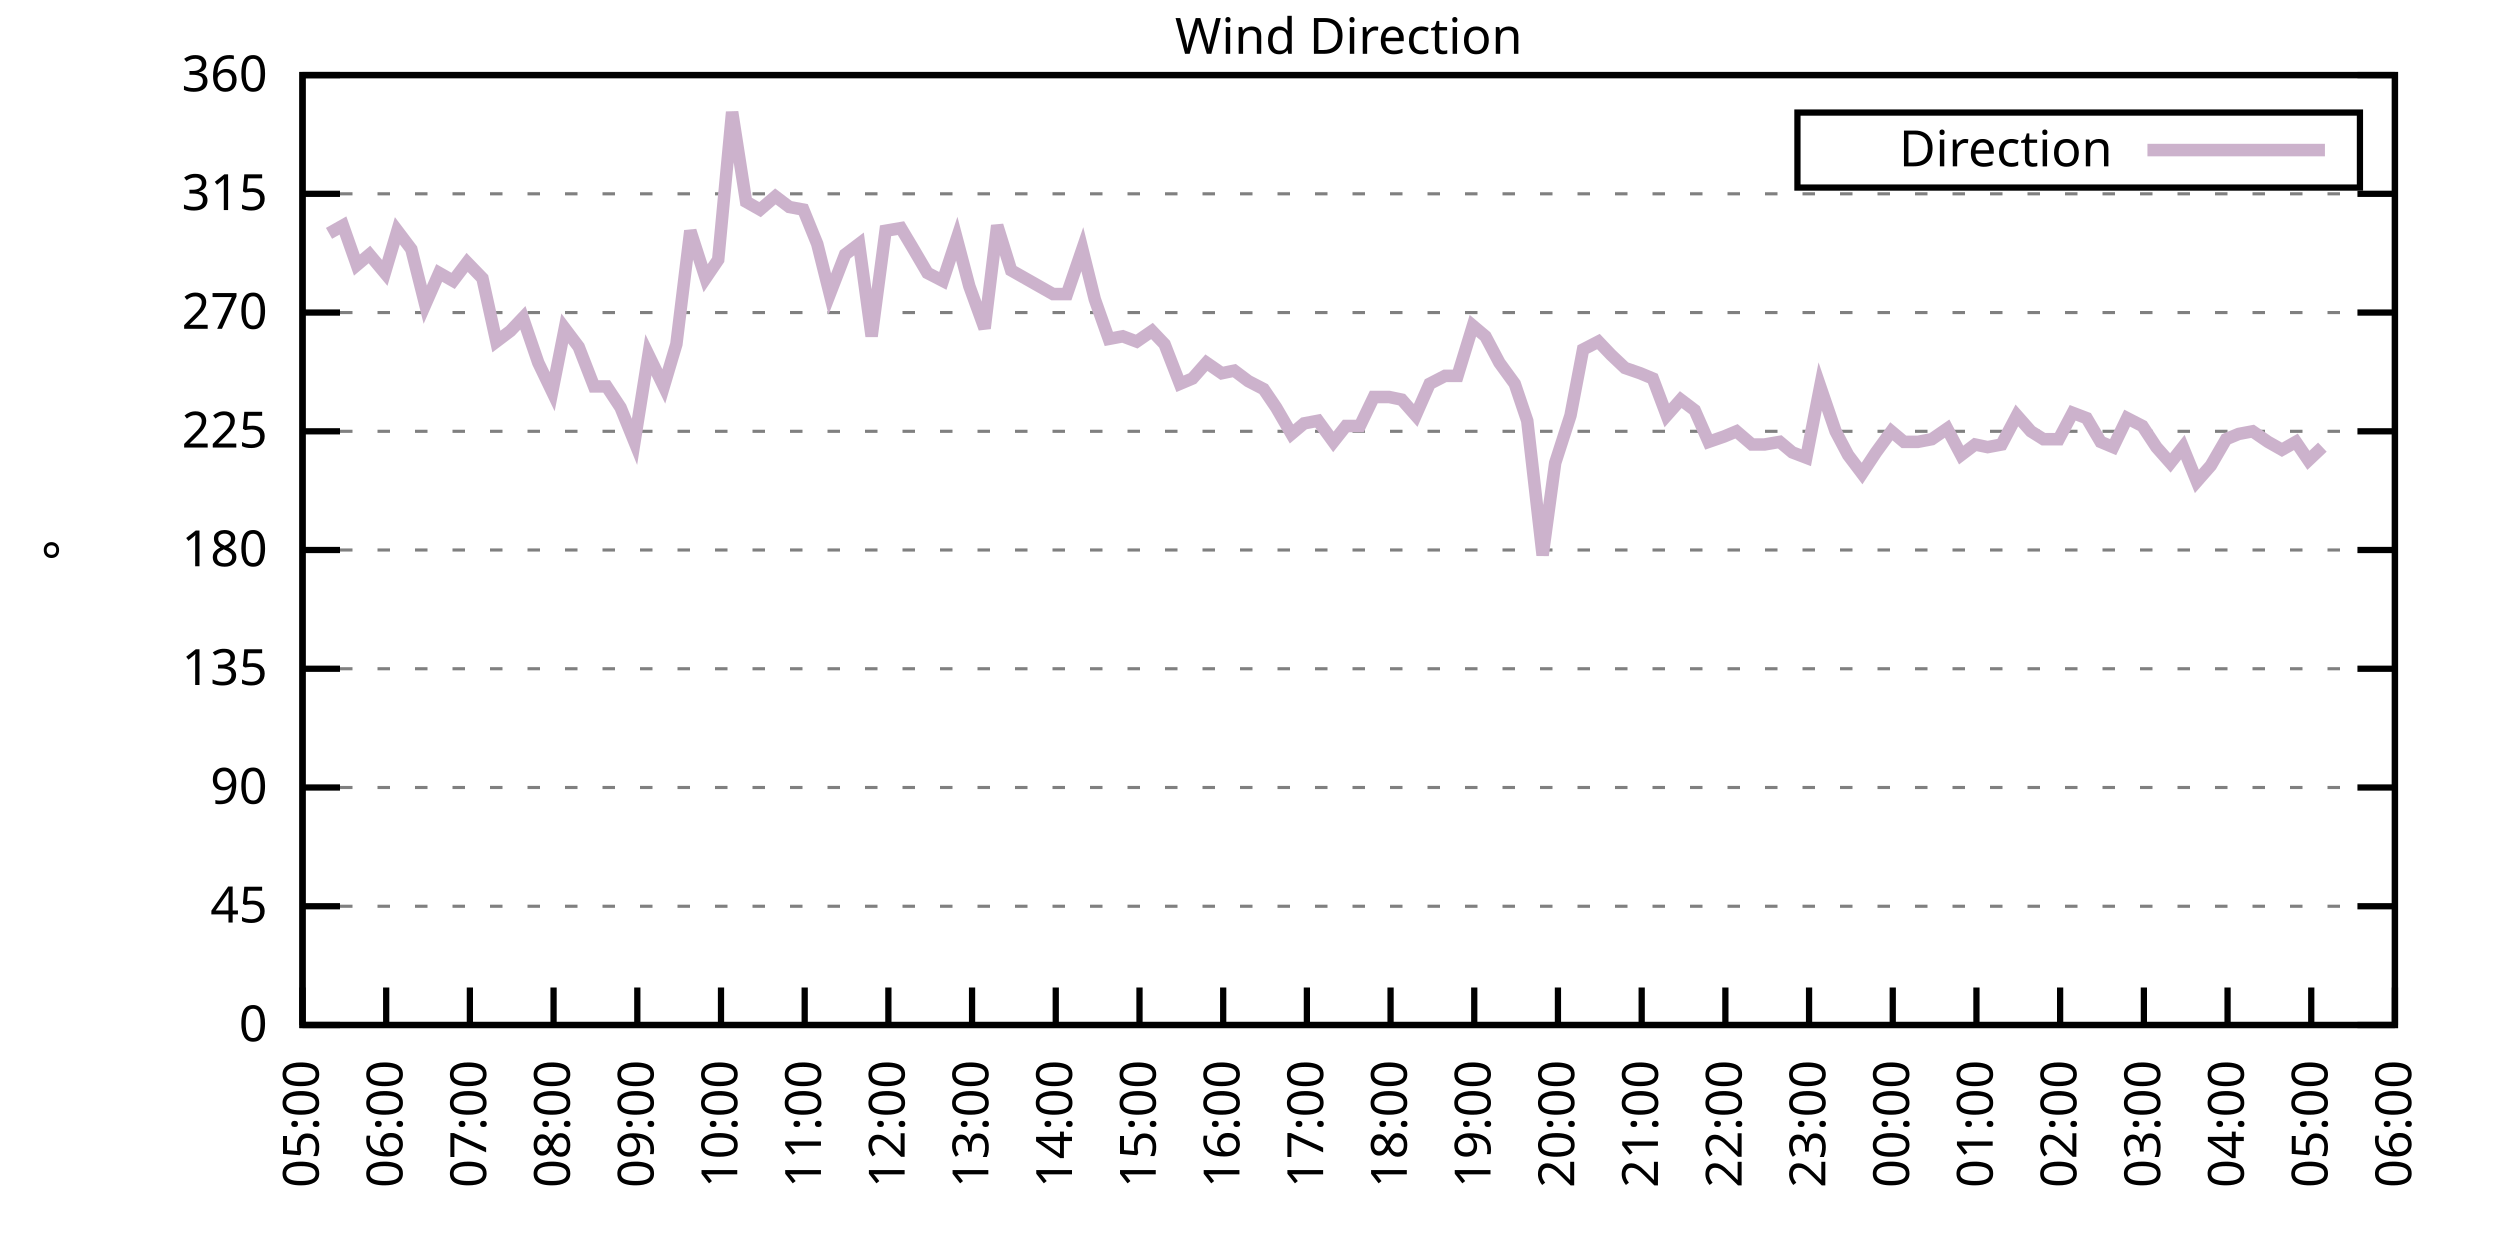
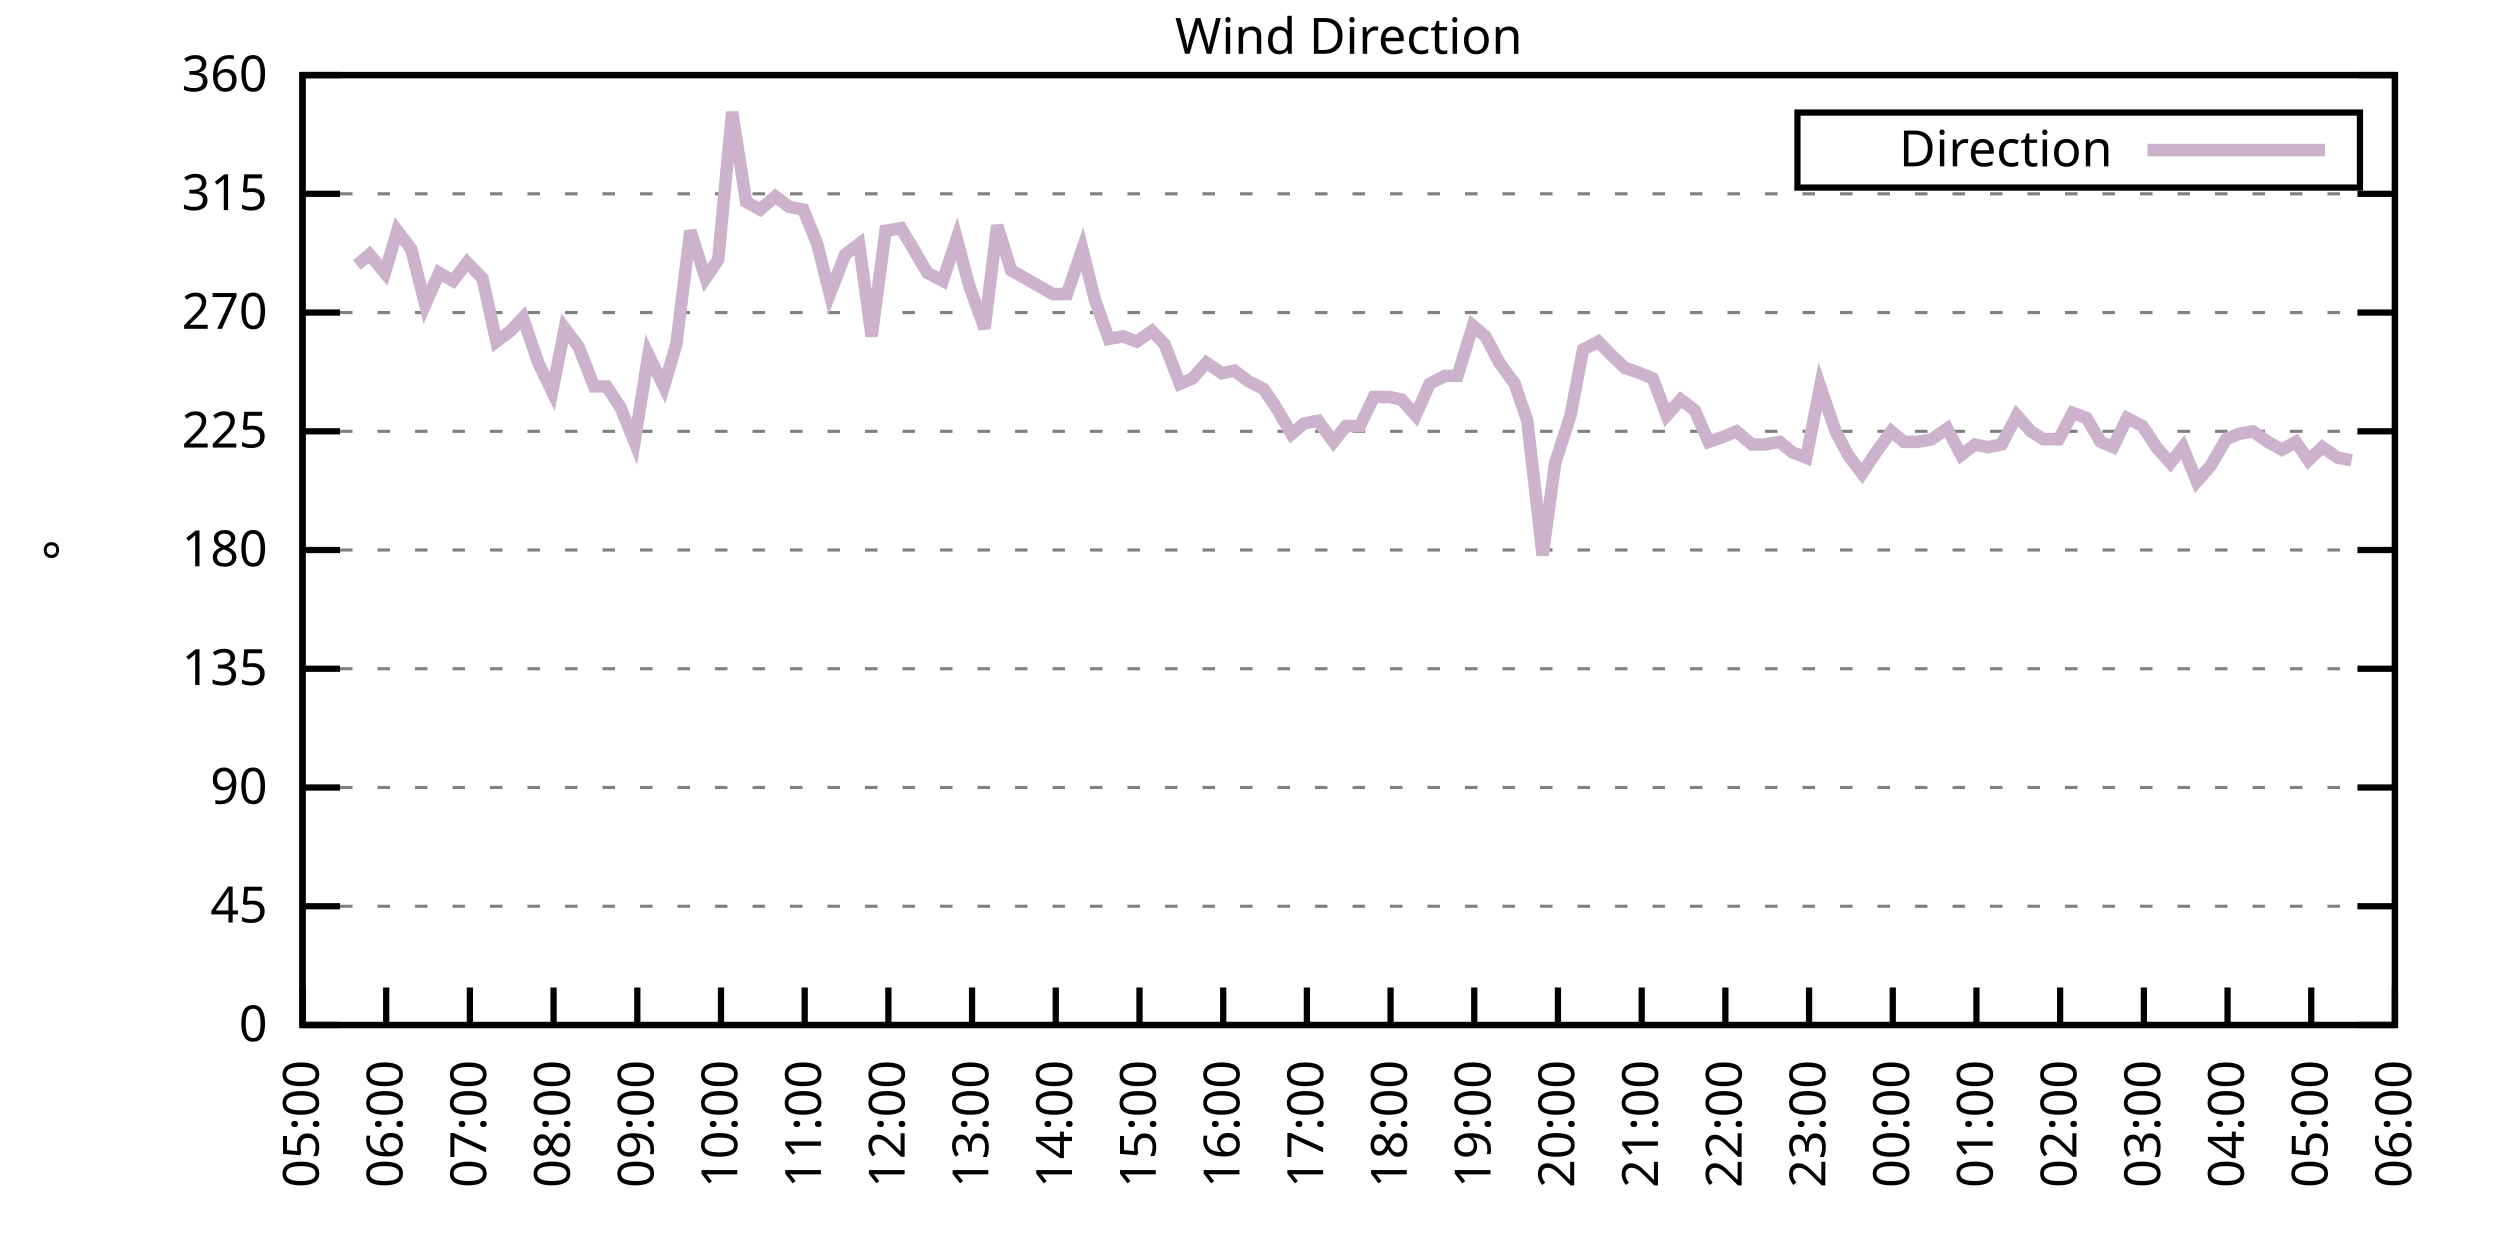
<svg xmlns="http://www.w3.org/2000/svg" xmlns:xlink="http://www.w3.org/1999/xlink" width="400" height="200" viewBox="0 0 400 200">
  <g id="gnuplot_canvas">
    <rect x="0" y="0" width="400" height="200" fill="none" />
    <defs>
      <circle id="gpDot" r="0.5" stroke-width="0.5" stroke="currentColor" />
      <path id="gpPt0" stroke-width="0.333" stroke="currentColor" d="M-1,0 h2 M0,-1 v2" />
      <path id="gpPt1" stroke-width="0.333" stroke="currentColor" d="M-1,-1 L1,1 M1,-1 L-1,1" />
      <path id="gpPt2" stroke-width="0.333" stroke="currentColor" d="M-1,0 L1,0 M0,-1 L0,1 M-1,-1 L1,1 M-1,1 L1,-1" />
      <rect id="gpPt3" stroke-width="0.333" stroke="currentColor" x="-1" y="-1" width="2" height="2" />
      <rect id="gpPt4" stroke-width="0.333" stroke="currentColor" fill="currentColor" x="-1" y="-1" width="2" height="2" />
      <circle id="gpPt5" stroke-width="0.333" stroke="currentColor" cx="0" cy="0" r="1" />
      <use xlink:href="#gpPt5" id="gpPt6" fill="currentColor" stroke="none" />
      <path id="gpPt7" stroke-width="0.333" stroke="currentColor" d="M0,-1.33 L-1.33,0.67 L1.33,0.67 z" />
      <use xlink:href="#gpPt7" id="gpPt8" fill="currentColor" stroke="none" />
      <use xlink:href="#gpPt7" id="gpPt9" stroke="currentColor" transform="rotate(180)" />
      <use xlink:href="#gpPt9" id="gpPt10" fill="currentColor" stroke="none" />
      <use xlink:href="#gpPt3" id="gpPt11" stroke="currentColor" transform="rotate(45)" />
      <use xlink:href="#gpPt11" id="gpPt12" fill="currentColor" stroke="none" />
      <path id="gpPt13" stroke-width="0.333" stroke="currentColor" d="M0,1.330 L1.265,0.411 L0.782,-1.067 L-0.782,-1.076 L-1.265,0.411 z" />
      <use xlink:href="#gpPt13" id="gpPt14" fill="currentColor" stroke="none" />
      <filter id="textbox" filterUnits="objectBoundingBox" x="0" y="0" height="1" width="1">
        <feFlood flood-color="white" flood-opacity="1" result="bgnd" />
        <feComposite in="SourceGraphic" in2="bgnd" operator="atop" />
      </filter>
      <filter id="greybox" filterUnits="objectBoundingBox" x="0" y="0" height="1" width="1">
        <feFlood flood-color="lightgrey" flood-opacity="1" result="grey" />
        <feComposite in="SourceGraphic" in2="grey" operator="atop" />
      </filter>
    </defs>
    <g fill="none" color="white" stroke="currentColor" stroke-width="1.00" stroke-linecap="butt" stroke-linejoin="miter">
</g>
    <g fill="none" color="black" stroke="currentColor" stroke-width="1.00" stroke-linecap="butt" stroke-linejoin="miter">
      <g stroke="none" shape-rendering="crispEdges">
        <polygon fill="rgb(255, 255, 255)" points="48.40,164.00 383.18,164.00 383.18,12.02 48.40,12.02 " />
      </g>
    </g>
    <g fill="none" color="black" stroke="currentColor" stroke-width="1.00" stroke-linecap="butt" stroke-linejoin="miter">
</g>
    <g fill="none" color="black" stroke="black" stroke-width="0.50" stroke-linecap="butt" stroke-linejoin="miter">
</g>
    <g fill="none" color="gray" stroke="currentColor" stroke-width="0.50" stroke-linecap="butt" stroke-linejoin="miter">
      <path stroke="gray" stroke-dasharray="2,4" class="gridline" d="M48.40,164.00 L383.19,164.00  " />
    </g>
    <g fill="none" color="gray" stroke="gray" stroke-width="1.00" stroke-linecap="butt" stroke-linejoin="miter">
</g>
    <g fill="none" color="black" stroke="currentColor" stroke-width="1.00" stroke-linecap="butt" stroke-linejoin="miter">
      <path stroke="black" d="M48.40,164.00 L54.40,164.00 M383.19,164.00 L377.19,164.00  " />
      <g transform="translate(42.80,166.60)" stroke="none" fill="black" font-family="Sans" font-size="8.00" text-anchor="end">
        <text>
          <tspan font-family="Sans"> 0</tspan>
        </text>
      </g>
    </g>
    <g fill="none" color="black" stroke="currentColor" stroke-width="1.00" stroke-linecap="butt" stroke-linejoin="miter">
</g>
    <g fill="none" color="black" stroke="black" stroke-width="0.50" stroke-linecap="butt" stroke-linejoin="miter">
</g>
    <g fill="none" color="gray" stroke="currentColor" stroke-width="0.50" stroke-linecap="butt" stroke-linejoin="miter">
      <path stroke="gray" stroke-dasharray="2,4" class="gridline" d="M48.40,145.00 L383.19,145.00  " />
    </g>
    <g fill="none" color="gray" stroke="gray" stroke-width="1.00" stroke-linecap="butt" stroke-linejoin="miter">
</g>
    <g fill="none" color="black" stroke="currentColor" stroke-width="1.00" stroke-linecap="butt" stroke-linejoin="miter">
      <path stroke="black" d="M48.40,145.00 L54.40,145.00 M383.19,145.00 L377.19,145.00  " />
      <g transform="translate(42.80,147.60)" stroke="none" fill="black" font-family="Sans" font-size="8.00" text-anchor="end">
        <text>
          <tspan font-family="Sans"> 45</tspan>
        </text>
      </g>
    </g>
    <g fill="none" color="black" stroke="currentColor" stroke-width="1.00" stroke-linecap="butt" stroke-linejoin="miter">
</g>
    <g fill="none" color="black" stroke="black" stroke-width="0.50" stroke-linecap="butt" stroke-linejoin="miter">
</g>
    <g fill="none" color="gray" stroke="currentColor" stroke-width="0.50" stroke-linecap="butt" stroke-linejoin="miter">
      <path stroke="gray" stroke-dasharray="2,4" class="gridline" d="M48.40,126.00 L383.19,126.00  " />
    </g>
    <g fill="none" color="gray" stroke="gray" stroke-width="1.00" stroke-linecap="butt" stroke-linejoin="miter">
</g>
    <g fill="none" color="black" stroke="currentColor" stroke-width="1.00" stroke-linecap="butt" stroke-linejoin="miter">
      <path stroke="black" d="M48.40,126.00 L54.40,126.00 M383.19,126.00 L377.19,126.00  " />
      <g transform="translate(42.80,128.60)" stroke="none" fill="black" font-family="Sans" font-size="8.00" text-anchor="end">
        <text>
          <tspan font-family="Sans"> 90</tspan>
        </text>
      </g>
    </g>
    <g fill="none" color="black" stroke="currentColor" stroke-width="1.00" stroke-linecap="butt" stroke-linejoin="miter">
</g>
    <g fill="none" color="black" stroke="black" stroke-width="0.50" stroke-linecap="butt" stroke-linejoin="miter">
</g>
    <g fill="none" color="gray" stroke="currentColor" stroke-width="0.50" stroke-linecap="butt" stroke-linejoin="miter">
      <path stroke="gray" stroke-dasharray="2,4" class="gridline" d="M48.40,107.00 L383.19,107.00  " />
    </g>
    <g fill="none" color="gray" stroke="gray" stroke-width="1.00" stroke-linecap="butt" stroke-linejoin="miter">
</g>
    <g fill="none" color="black" stroke="currentColor" stroke-width="1.00" stroke-linecap="butt" stroke-linejoin="miter">
      <path stroke="black" d="M48.40,107.00 L54.40,107.00 M383.19,107.00 L377.19,107.00  " />
      <g transform="translate(42.80,109.60)" stroke="none" fill="black" font-family="Sans" font-size="8.00" text-anchor="end">
        <text>
          <tspan font-family="Sans"> 135</tspan>
        </text>
      </g>
    </g>
    <g fill="none" color="black" stroke="currentColor" stroke-width="1.00" stroke-linecap="butt" stroke-linejoin="miter">
</g>
    <g fill="none" color="black" stroke="black" stroke-width="0.50" stroke-linecap="butt" stroke-linejoin="miter">
</g>
    <g fill="none" color="gray" stroke="currentColor" stroke-width="0.50" stroke-linecap="butt" stroke-linejoin="miter">
      <path stroke="gray" stroke-dasharray="2,4" class="gridline" d="M48.40,88.00 L383.19,88.00  " />
    </g>
    <g fill="none" color="gray" stroke="gray" stroke-width="1.00" stroke-linecap="butt" stroke-linejoin="miter">
</g>
    <g fill="none" color="black" stroke="currentColor" stroke-width="1.00" stroke-linecap="butt" stroke-linejoin="miter">
      <path stroke="black" d="M48.40,88.00 L54.40,88.00 M383.19,88.00 L377.19,88.00  " />
      <g transform="translate(42.80,90.60)" stroke="none" fill="black" font-family="Sans" font-size="8.00" text-anchor="end">
        <text>
          <tspan font-family="Sans"> 180</tspan>
        </text>
      </g>
    </g>
    <g fill="none" color="black" stroke="currentColor" stroke-width="1.00" stroke-linecap="butt" stroke-linejoin="miter">
</g>
    <g fill="none" color="black" stroke="black" stroke-width="0.50" stroke-linecap="butt" stroke-linejoin="miter">
</g>
    <g fill="none" color="gray" stroke="currentColor" stroke-width="0.50" stroke-linecap="butt" stroke-linejoin="miter">
      <path stroke="gray" stroke-dasharray="2,4" class="gridline" d="M48.40,69.01 L383.19,69.01  " />
    </g>
    <g fill="none" color="gray" stroke="gray" stroke-width="1.00" stroke-linecap="butt" stroke-linejoin="miter">
</g>
    <g fill="none" color="black" stroke="currentColor" stroke-width="1.00" stroke-linecap="butt" stroke-linejoin="miter">
      <path stroke="black" d="M48.40,69.01 L54.40,69.01 M383.19,69.01 L377.19,69.01  " />
      <g transform="translate(42.80,71.61)" stroke="none" fill="black" font-family="Sans" font-size="8.00" text-anchor="end">
        <text>
          <tspan font-family="Sans"> 225</tspan>
        </text>
      </g>
    </g>
    <g fill="none" color="black" stroke="currentColor" stroke-width="1.00" stroke-linecap="butt" stroke-linejoin="miter">
</g>
    <g fill="none" color="black" stroke="black" stroke-width="0.50" stroke-linecap="butt" stroke-linejoin="miter">
</g>
    <g fill="none" color="gray" stroke="currentColor" stroke-width="0.50" stroke-linecap="butt" stroke-linejoin="miter">
      <path stroke="gray" stroke-dasharray="2,4" class="gridline" d="M48.40,50.01 L383.19,50.01  " />
    </g>
    <g fill="none" color="gray" stroke="gray" stroke-width="1.00" stroke-linecap="butt" stroke-linejoin="miter">
</g>
    <g fill="none" color="black" stroke="currentColor" stroke-width="1.00" stroke-linecap="butt" stroke-linejoin="miter">
      <path stroke="black" d="M48.40,50.01 L54.40,50.01 M383.19,50.01 L377.19,50.01  " />
      <g transform="translate(42.80,52.61)" stroke="none" fill="black" font-family="Sans" font-size="8.00" text-anchor="end">
        <text>
          <tspan font-family="Sans"> 270</tspan>
        </text>
      </g>
    </g>
    <g fill="none" color="black" stroke="currentColor" stroke-width="1.00" stroke-linecap="butt" stroke-linejoin="miter">
</g>
    <g fill="none" color="black" stroke="black" stroke-width="0.50" stroke-linecap="butt" stroke-linejoin="miter">
</g>
    <g fill="none" color="gray" stroke="currentColor" stroke-width="0.50" stroke-linecap="butt" stroke-linejoin="miter">
      <path stroke="gray" stroke-dasharray="2,4" class="gridline" d="M48.40,31.01 L383.19,31.01  " />
    </g>
    <g fill="none" color="gray" stroke="gray" stroke-width="1.00" stroke-linecap="butt" stroke-linejoin="miter">
</g>
    <g fill="none" color="black" stroke="currentColor" stroke-width="1.00" stroke-linecap="butt" stroke-linejoin="miter">
      <path stroke="black" d="M48.40,31.01 L54.40,31.01 M383.19,31.01 L377.19,31.01  " />
      <g transform="translate(42.80,33.61)" stroke="none" fill="black" font-family="Sans" font-size="8.00" text-anchor="end">
        <text>
          <tspan font-family="Sans"> 315</tspan>
        </text>
      </g>
    </g>
    <g fill="none" color="black" stroke="currentColor" stroke-width="1.00" stroke-linecap="butt" stroke-linejoin="miter">
</g>
    <g fill="none" color="black" stroke="black" stroke-width="0.50" stroke-linecap="butt" stroke-linejoin="miter">
</g>
    <g fill="none" color="gray" stroke="currentColor" stroke-width="0.50" stroke-linecap="butt" stroke-linejoin="miter">
      <path stroke="gray" stroke-dasharray="2,4" class="gridline" d="M48.40,12.01 L383.19,12.01  " />
    </g>
    <g fill="none" color="gray" stroke="gray" stroke-width="1.00" stroke-linecap="butt" stroke-linejoin="miter">
</g>
    <g fill="none" color="black" stroke="currentColor" stroke-width="1.00" stroke-linecap="butt" stroke-linejoin="miter">
      <path stroke="black" d="M48.40,12.01 L54.40,12.01 M383.19,12.01 L377.19,12.01  " />
      <g transform="translate(42.80,14.61)" stroke="none" fill="black" font-family="Sans" font-size="8.00" text-anchor="end">
        <text>
          <tspan font-family="Sans"> 360</tspan>
        </text>
      </g>
    </g>
    <g fill="none" color="black" stroke="currentColor" stroke-width="1.00" stroke-linecap="butt" stroke-linejoin="miter">
      <path stroke="black" d="M48.40,164.00 L48.40,158.00  " />
      <g transform="translate(51.00,169.60) rotate(270.00)" stroke="none" fill="black" font-family="Sans" font-size="8.00" text-anchor="end">
        <text>
          <tspan font-family="Sans">05:00</tspan>
        </text>
      </g>
    </g>
    <g fill="none" color="black" stroke="currentColor" stroke-width="1.00" stroke-linecap="butt" stroke-linejoin="miter">
      <path stroke="black" d="M61.79,164.00 L61.79,158.00  " />
      <g transform="translate(64.39,169.60) rotate(270.00)" stroke="none" fill="black" font-family="Sans" font-size="8.00" text-anchor="end">
        <text>
          <tspan font-family="Sans">06:00</tspan>
        </text>
      </g>
    </g>
    <g fill="none" color="black" stroke="currentColor" stroke-width="1.00" stroke-linecap="butt" stroke-linejoin="miter">
      <path stroke="black" d="M75.18,164.00 L75.18,158.00  " />
      <g transform="translate(77.78,169.60) rotate(270.00)" stroke="none" fill="black" font-family="Sans" font-size="8.00" text-anchor="end">
        <text>
          <tspan font-family="Sans">07:00</tspan>
        </text>
      </g>
    </g>
    <g fill="none" color="black" stroke="currentColor" stroke-width="1.00" stroke-linecap="butt" stroke-linejoin="miter">
      <path stroke="black" d="M88.57,164.00 L88.57,158.00  " />
      <g transform="translate(91.17,169.60) rotate(270.00)" stroke="none" fill="black" font-family="Sans" font-size="8.00" text-anchor="end">
        <text>
          <tspan font-family="Sans">08:00</tspan>
        </text>
      </g>
    </g>
    <g fill="none" color="black" stroke="currentColor" stroke-width="1.00" stroke-linecap="butt" stroke-linejoin="miter">
      <path stroke="black" d="M101.97,164.00 L101.97,158.00  " />
      <g transform="translate(104.57,169.60) rotate(270.00)" stroke="none" fill="black" font-family="Sans" font-size="8.00" text-anchor="end">
        <text>
          <tspan font-family="Sans">09:00</tspan>
        </text>
      </g>
    </g>
    <g fill="none" color="black" stroke="currentColor" stroke-width="1.00" stroke-linecap="butt" stroke-linejoin="miter">
      <path stroke="black" d="M115.36,164.00 L115.36,158.00  " />
      <g transform="translate(117.96,169.60) rotate(270.00)" stroke="none" fill="black" font-family="Sans" font-size="8.00" text-anchor="end">
        <text>
          <tspan font-family="Sans">10:00</tspan>
        </text>
      </g>
    </g>
    <g fill="none" color="black" stroke="currentColor" stroke-width="1.00" stroke-linecap="butt" stroke-linejoin="miter">
      <path stroke="black" d="M128.75,164.00 L128.75,158.00  " />
      <g transform="translate(131.35,169.60) rotate(270.00)" stroke="none" fill="black" font-family="Sans" font-size="8.00" text-anchor="end">
        <text>
          <tspan font-family="Sans">11:00</tspan>
        </text>
      </g>
    </g>
    <g fill="none" color="black" stroke="currentColor" stroke-width="1.00" stroke-linecap="butt" stroke-linejoin="miter">
      <path stroke="black" d="M142.14,164.00 L142.14,158.00  " />
      <g transform="translate(144.74,169.60) rotate(270.00)" stroke="none" fill="black" font-family="Sans" font-size="8.00" text-anchor="end">
        <text>
          <tspan font-family="Sans">12:00</tspan>
        </text>
      </g>
    </g>
    <g fill="none" color="black" stroke="currentColor" stroke-width="1.00" stroke-linecap="butt" stroke-linejoin="miter">
      <path stroke="black" d="M155.53,164.00 L155.53,158.00  " />
      <g transform="translate(158.13,169.60) rotate(270.00)" stroke="none" fill="black" font-family="Sans" font-size="8.00" text-anchor="end">
        <text>
          <tspan font-family="Sans">13:00</tspan>
        </text>
      </g>
    </g>
    <g fill="none" color="black" stroke="currentColor" stroke-width="1.00" stroke-linecap="butt" stroke-linejoin="miter">
      <path stroke="black" d="M168.92,164.00 L168.92,158.00  " />
      <g transform="translate(171.52,169.60) rotate(270.00)" stroke="none" fill="black" font-family="Sans" font-size="8.00" text-anchor="end">
        <text>
          <tspan font-family="Sans">14:00</tspan>
        </text>
      </g>
    </g>
    <g fill="none" color="black" stroke="currentColor" stroke-width="1.00" stroke-linecap="butt" stroke-linejoin="miter">
      <path stroke="black" d="M182.32,164.00 L182.32,158.00  " />
      <g transform="translate(184.92,169.60) rotate(270.00)" stroke="none" fill="black" font-family="Sans" font-size="8.00" text-anchor="end">
        <text>
          <tspan font-family="Sans">15:00</tspan>
        </text>
      </g>
    </g>
    <g fill="none" color="black" stroke="currentColor" stroke-width="1.00" stroke-linecap="butt" stroke-linejoin="miter">
      <path stroke="black" d="M195.71,164.00 L195.71,158.00  " />
      <g transform="translate(198.31,169.60) rotate(270.00)" stroke="none" fill="black" font-family="Sans" font-size="8.00" text-anchor="end">
        <text>
          <tspan font-family="Sans">16:00</tspan>
        </text>
      </g>
    </g>
    <g fill="none" color="black" stroke="currentColor" stroke-width="1.00" stroke-linecap="butt" stroke-linejoin="miter">
      <path stroke="black" d="M209.10,164.00 L209.10,158.00  " />
      <g transform="translate(211.70,169.60) rotate(270.00)" stroke="none" fill="black" font-family="Sans" font-size="8.00" text-anchor="end">
        <text>
          <tspan font-family="Sans">17:00</tspan>
        </text>
      </g>
    </g>
    <g fill="none" color="black" stroke="currentColor" stroke-width="1.00" stroke-linecap="butt" stroke-linejoin="miter">
      <path stroke="black" d="M222.49,164.00 L222.49,158.00  " />
      <g transform="translate(225.09,169.60) rotate(270.00)" stroke="none" fill="black" font-family="Sans" font-size="8.00" text-anchor="end">
        <text>
          <tspan font-family="Sans">18:00</tspan>
        </text>
      </g>
    </g>
    <g fill="none" color="black" stroke="currentColor" stroke-width="1.00" stroke-linecap="butt" stroke-linejoin="miter">
      <path stroke="black" d="M235.88,164.00 L235.88,158.00  " />
      <g transform="translate(238.48,169.60) rotate(270.00)" stroke="none" fill="black" font-family="Sans" font-size="8.00" text-anchor="end">
        <text>
          <tspan font-family="Sans">19:00</tspan>
        </text>
      </g>
    </g>
    <g fill="none" color="black" stroke="currentColor" stroke-width="1.00" stroke-linecap="butt" stroke-linejoin="miter">
      <path stroke="black" d="M249.27,164.00 L249.27,158.00  " />
      <g transform="translate(251.87,169.60) rotate(270.00)" stroke="none" fill="black" font-family="Sans" font-size="8.00" text-anchor="end">
        <text>
          <tspan font-family="Sans">20:00</tspan>
        </text>
      </g>
    </g>
    <g fill="none" color="black" stroke="currentColor" stroke-width="1.00" stroke-linecap="butt" stroke-linejoin="miter">
      <path stroke="black" d="M262.67,164.00 L262.67,158.00  " />
      <g transform="translate(265.27,169.60) rotate(270.00)" stroke="none" fill="black" font-family="Sans" font-size="8.00" text-anchor="end">
        <text>
          <tspan font-family="Sans">21:00</tspan>
        </text>
      </g>
    </g>
    <g fill="none" color="black" stroke="currentColor" stroke-width="1.00" stroke-linecap="butt" stroke-linejoin="miter">
      <path stroke="black" d="M276.06,164.00 L276.06,158.00  " />
      <g transform="translate(278.66,169.60) rotate(270.00)" stroke="none" fill="black" font-family="Sans" font-size="8.00" text-anchor="end">
        <text>
          <tspan font-family="Sans">22:00</tspan>
        </text>
      </g>
    </g>
    <g fill="none" color="black" stroke="currentColor" stroke-width="1.00" stroke-linecap="butt" stroke-linejoin="miter">
      <path stroke="black" d="M289.45,164.00 L289.45,158.00  " />
      <g transform="translate(292.05,169.60) rotate(270.00)" stroke="none" fill="black" font-family="Sans" font-size="8.00" text-anchor="end">
        <text>
          <tspan font-family="Sans">23:00</tspan>
        </text>
      </g>
    </g>
    <g fill="none" color="black" stroke="currentColor" stroke-width="1.00" stroke-linecap="butt" stroke-linejoin="miter">
      <path stroke="black" d="M302.84,164.00 L302.84,158.00  " />
      <g transform="translate(305.44,169.60) rotate(270.00)" stroke="none" fill="black" font-family="Sans" font-size="8.00" text-anchor="end">
        <text>
          <tspan font-family="Sans">00:00</tspan>
        </text>
      </g>
    </g>
    <g fill="none" color="black" stroke="currentColor" stroke-width="1.00" stroke-linecap="butt" stroke-linejoin="miter">
      <path stroke="black" d="M316.23,164.00 L316.23,158.00  " />
      <g transform="translate(318.83,169.60) rotate(270.00)" stroke="none" fill="black" font-family="Sans" font-size="8.00" text-anchor="end">
        <text>
          <tspan font-family="Sans">01:00</tspan>
        </text>
      </g>
    </g>
    <g fill="none" color="black" stroke="currentColor" stroke-width="1.00" stroke-linecap="butt" stroke-linejoin="miter">
      <path stroke="black" d="M329.62,164.00 L329.62,158.00  " />
      <g transform="translate(332.22,169.60) rotate(270.00)" stroke="none" fill="black" font-family="Sans" font-size="8.00" text-anchor="end">
        <text>
          <tspan font-family="Sans">02:00</tspan>
        </text>
      </g>
    </g>
    <g fill="none" color="black" stroke="currentColor" stroke-width="1.00" stroke-linecap="butt" stroke-linejoin="miter">
      <path stroke="black" d="M343.02,164.00 L343.02,158.00  " />
      <g transform="translate(345.62,169.60) rotate(270.00)" stroke="none" fill="black" font-family="Sans" font-size="8.00" text-anchor="end">
        <text>
          <tspan font-family="Sans">03:00</tspan>
        </text>
      </g>
    </g>
    <g fill="none" color="black" stroke="currentColor" stroke-width="1.00" stroke-linecap="butt" stroke-linejoin="miter">
      <path stroke="black" d="M356.41,164.00 L356.41,158.00  " />
      <g transform="translate(359.01,169.60) rotate(270.00)" stroke="none" fill="black" font-family="Sans" font-size="8.00" text-anchor="end">
        <text>
          <tspan font-family="Sans">04:00</tspan>
        </text>
      </g>
    </g>
    <g fill="none" color="black" stroke="currentColor" stroke-width="1.00" stroke-linecap="butt" stroke-linejoin="miter">
      <path stroke="black" d="M369.80,164.00 L369.80,158.00  " />
      <g transform="translate(372.40,169.60) rotate(270.00)" stroke="none" fill="black" font-family="Sans" font-size="8.00" text-anchor="end">
        <text>
          <tspan font-family="Sans">05:00</tspan>
        </text>
      </g>
    </g>
    <g fill="none" color="black" stroke="currentColor" stroke-width="1.00" stroke-linecap="butt" stroke-linejoin="miter">
      <path stroke="black" d="M383.19,164.00 L383.19,158.00  " />
      <g transform="translate(385.79,169.60) rotate(270.00)" stroke="none" fill="black" font-family="Sans" font-size="8.00" text-anchor="end">
        <text>
          <tspan font-family="Sans">06:00</tspan>
        </text>
      </g>
    </g>
    <g fill="none" color="black" stroke="currentColor" stroke-width="1.00" stroke-linecap="butt" stroke-linejoin="miter">
</g>
    <g fill="none" color="black" stroke="currentColor" stroke-width="1.00" stroke-linecap="butt" stroke-linejoin="miter">
      <path stroke="black" d="M48.40,12.01 L48.40,164.00 L383.19,164.00 L383.19,12.01 L48.40,12.01 Z  " />
    </g>
    <g fill="none" color="black" stroke="currentColor" stroke-width="1.00" stroke-linecap="butt" stroke-linejoin="miter">
</g>
    <g fill="none" color="black" stroke="currentColor" stroke-width="1.00" stroke-linecap="butt" stroke-linejoin="miter">
      <path stroke="black" d="M287.59,30.01 L287.59,18.01 L377.59,18.01 L377.59,30.01 L287.59,30.01 Z  " />
    </g>
    <g id="Wind_direction_plot_1">
      <g fill="none" color="white" stroke="black" stroke-width="2.00" stroke-linecap="butt" stroke-linejoin="miter">
</g>
      <g fill="none" color="black" stroke="currentColor" stroke-width="2.00" stroke-linecap="butt" stroke-linejoin="miter">
        <g transform="translate(337.99,26.61)" stroke="none" fill="black" font-family="Sans" font-size="8.00" text-anchor="end">
          <text>
            <tspan font-family="Sans">Direction</tspan>
          </text>
        </g>
      </g>
      <g fill="none" color="black" stroke="currentColor" stroke-width="2.00" stroke-linecap="butt" stroke-linejoin="miter">
-         <path stroke="rgb(204, 178, 204)" d="M343.59,24.01 L371.99,24.01 M52.64,37.34 L54.87,36.08 L57.10,42.41 L59.11,40.72 L61.57,43.67 L63.58,36.92   L65.81,39.87 L68.04,48.74 L70.27,43.67 L72.50,44.94 L74.74,41.99 L77.19,44.52 L79.42,54.65 L81.66,52.96   L83.66,50.85 L86.12,58.03 L88.35,62.67 L90.36,52.54 L92.59,55.50 L95.05,61.83 L97.06,61.83 L99.29,65.21   L101.52,70.70 L103.75,56.76 L106.21,61.83 L108.22,55.07 L110.45,36.92 L112.90,44.52 L114.91,41.56 L117.14,17.92   L119.38,32.28 L121.61,33.54 L124.06,31.43 L126.29,33.12 L128.53,33.54 L130.76,39.03 L132.77,47.05 L135.22,40.72   L137.45,39.03 L139.46,53.81 L141.69,36.92 L144.15,36.50 L146.16,39.87 L148.39,43.67 L150.85,44.94 L153.08,38.19   L155.09,45.79 L157.54,52.54 L159.55,36.08 L161.78,43.25 L168.48,47.05 L170.71,47.05 L173.17,39.87 L175.17,47.90   L177.41,54.23 L179.64,53.81 L181.87,54.65 L184.32,52.96 L186.33,55.07 L188.79,61.41 L190.80,60.56 L193.03,58.03   L195.48,59.72 L197.49,59.30 L199.73,60.98 L202.18,62.25 L204.19,65.21 L206.64,69.43 L208.65,67.74 L210.88,67.32   L213.34,70.70 L215.35,68.16 L217.58,68.16 L219.81,63.52 L222.27,63.52 L224.28,63.94 L226.51,66.47 L228.74,61.41   L231.20,60.14 L233.20,60.14 L235.66,52.12 L237.67,53.81 L239.90,58.03 L242.36,61.41 L244.36,67.32 L246.82,88.85   L248.83,74.07 L251.28,66.47 L253.29,55.92 L255.75,54.65 L257.76,56.76 L259.99,58.87 L262.44,59.72 L264.45,60.56   L266.68,66.47 L268.92,63.94 L271.15,65.63 L273.38,70.70 L275.83,69.85 L277.84,69.01 L280.30,71.12 L282.31,71.12   L284.76,70.70 L286.77,72.38 L289.00,73.23 L291.23,61.83 L293.69,69.01 L295.70,72.81 L297.93,75.76 L300.16,72.38   L302.62,69.01 L304.63,70.70 L306.86,70.70 L309.09,70.27 L311.54,68.58 L313.78,72.81 L316.01,71.12 L318.02,71.54   L320.25,71.12 L322.70,66.47 L324.94,69.01 L326.95,70.27 L329.40,70.27 L331.63,66.05 L333.86,66.90 L336.10,70.70   L338.10,71.54 L340.34,66.90 L342.79,68.16 L345.02,71.54 L347.26,74.07 L349.26,71.54 L351.50,77.03 L353.73,74.49   L356.18,70.27 L358.19,69.43 L360.42,69.01 L362.88,70.70 L365.11,71.96 L367.34,70.70 L369.35,73.65 L371.58,71.54    " />
+         <path stroke="rgb(204, 178, 204)" d="M343.59,24.01 L371.99,24.01 M57.10,42.41 L59.11,40.72 L61.57,43.67 L63.58,36.92 L65.81,39.87 L68.04,48.74   L70.27,43.67 L72.50,44.94 L74.74,41.99 L77.19,44.52 L79.42,54.65 L81.66,52.96 L83.66,50.85 L86.12,58.03   L88.35,62.67 L90.36,52.54 L92.59,55.50 L95.05,61.83 L97.06,61.83 L99.29,65.21 L101.52,70.70 L103.75,56.76   L106.21,61.83 L108.22,55.07 L110.45,36.92 L112.90,44.52 L114.91,41.56 L117.14,17.92 L119.38,32.28 L121.61,33.54   L124.06,31.43 L126.29,33.12 L128.53,33.54 L130.76,39.03 L132.77,47.05 L135.22,40.72 L137.45,39.03 L139.46,53.81   L141.69,36.92 L144.15,36.50 L146.16,39.87 L148.39,43.67 L150.85,44.94 L153.08,38.19 L155.09,45.79 L157.54,52.54   L159.55,36.08 L161.78,43.25 L168.48,47.05 L170.71,47.05 L173.17,39.87 L175.17,47.90 L177.41,54.23 L179.64,53.81   L181.87,54.65 L184.32,52.96 L186.33,55.07 L188.79,61.41 L190.80,60.56 L193.03,58.03 L195.48,59.72 L197.49,59.30   L199.73,60.98 L202.18,62.25 L204.19,65.21 L206.64,69.43 L208.65,67.74 L210.88,67.32 L213.34,70.70 L215.35,68.16   L217.58,68.16 L219.81,63.52 L222.27,63.52 L224.28,63.94 L226.51,66.47 L228.74,61.41 L231.20,60.14 L233.20,60.14   L235.66,52.12 L237.67,53.81 L239.90,58.03 L242.36,61.41 L244.36,67.32 L246.82,88.85 L248.83,74.07 L251.28,66.47   L253.29,55.92 L255.75,54.65 L257.76,56.76 L259.99,58.87 L262.44,59.72 L264.45,60.56 L266.68,66.47 L268.92,63.94   L271.15,65.63 L273.38,70.70 L275.83,69.85 L277.84,69.01 L280.30,71.12 L282.31,71.12 L284.76,70.70 L286.77,72.38   L289.00,73.23 L291.23,61.83 L293.69,69.01 L295.70,72.81 L297.93,75.76 L300.16,72.38 L302.62,69.01 L304.63,70.70   L306.86,70.70 L309.09,70.27 L311.54,68.58 L313.78,72.81 L316.01,71.12 L318.02,71.54 L320.25,71.12 L322.70,66.47   L324.94,69.01 L326.95,70.27 L329.40,70.27 L331.63,66.05 L333.86,66.90 L336.10,70.70 L338.10,71.54 L340.34,66.90   L342.79,68.16 L345.02,71.54 L347.26,74.07 L349.26,71.54 L351.50,77.03 L353.73,74.49 L356.18,70.27 L358.19,69.43   L360.42,69.01 L362.88,70.70 L365.11,71.96 L367.34,70.70 L369.35,73.65 L371.58,71.54 L374.04,73.23 L376.27,73.65    " />
      </g>
    </g>
    <g fill="none" color="black" stroke="currentColor" stroke-width="2.00" stroke-linecap="butt" stroke-linejoin="miter">
</g>
    <g fill="none" color="black" stroke="black" stroke-width="1.00" stroke-linecap="butt" stroke-linejoin="miter">
</g>
    <g fill="none" color="black" stroke="currentColor" stroke-width="1.00" stroke-linecap="butt" stroke-linejoin="miter">
      <path stroke="black" d="M48.40,12.01 L48.40,164.00 L383.19,164.00 L383.19,12.01 L48.40,12.01 Z  " />
      <g transform="translate(12.80,88.01) rotate(270.00)" stroke="none" fill="black" font-family="Sans" font-size="8.00" text-anchor="middle">
        <text>
          <tspan font-family="Sans">°</tspan>
        </text>
      </g>
    </g>
    <g fill="none" color="black" stroke="currentColor" stroke-width="1.00" stroke-linecap="butt" stroke-linejoin="miter">
</g>
    <g fill="none" color="black" stroke="currentColor" stroke-width="1.00" stroke-linecap="butt" stroke-linejoin="miter">
      <g transform="translate(215.79,8.61)" stroke="none" fill="black" font-family="Sans" font-size="8.00" text-anchor="middle">
        <text>
          <tspan font-family="Sans">Wind Direction</tspan>
        </text>
      </g>
    </g>
    <g fill="none" color="black" stroke="currentColor" stroke-width="1.00" stroke-linecap="butt" stroke-linejoin="miter">
</g>
  </g>
</svg>
